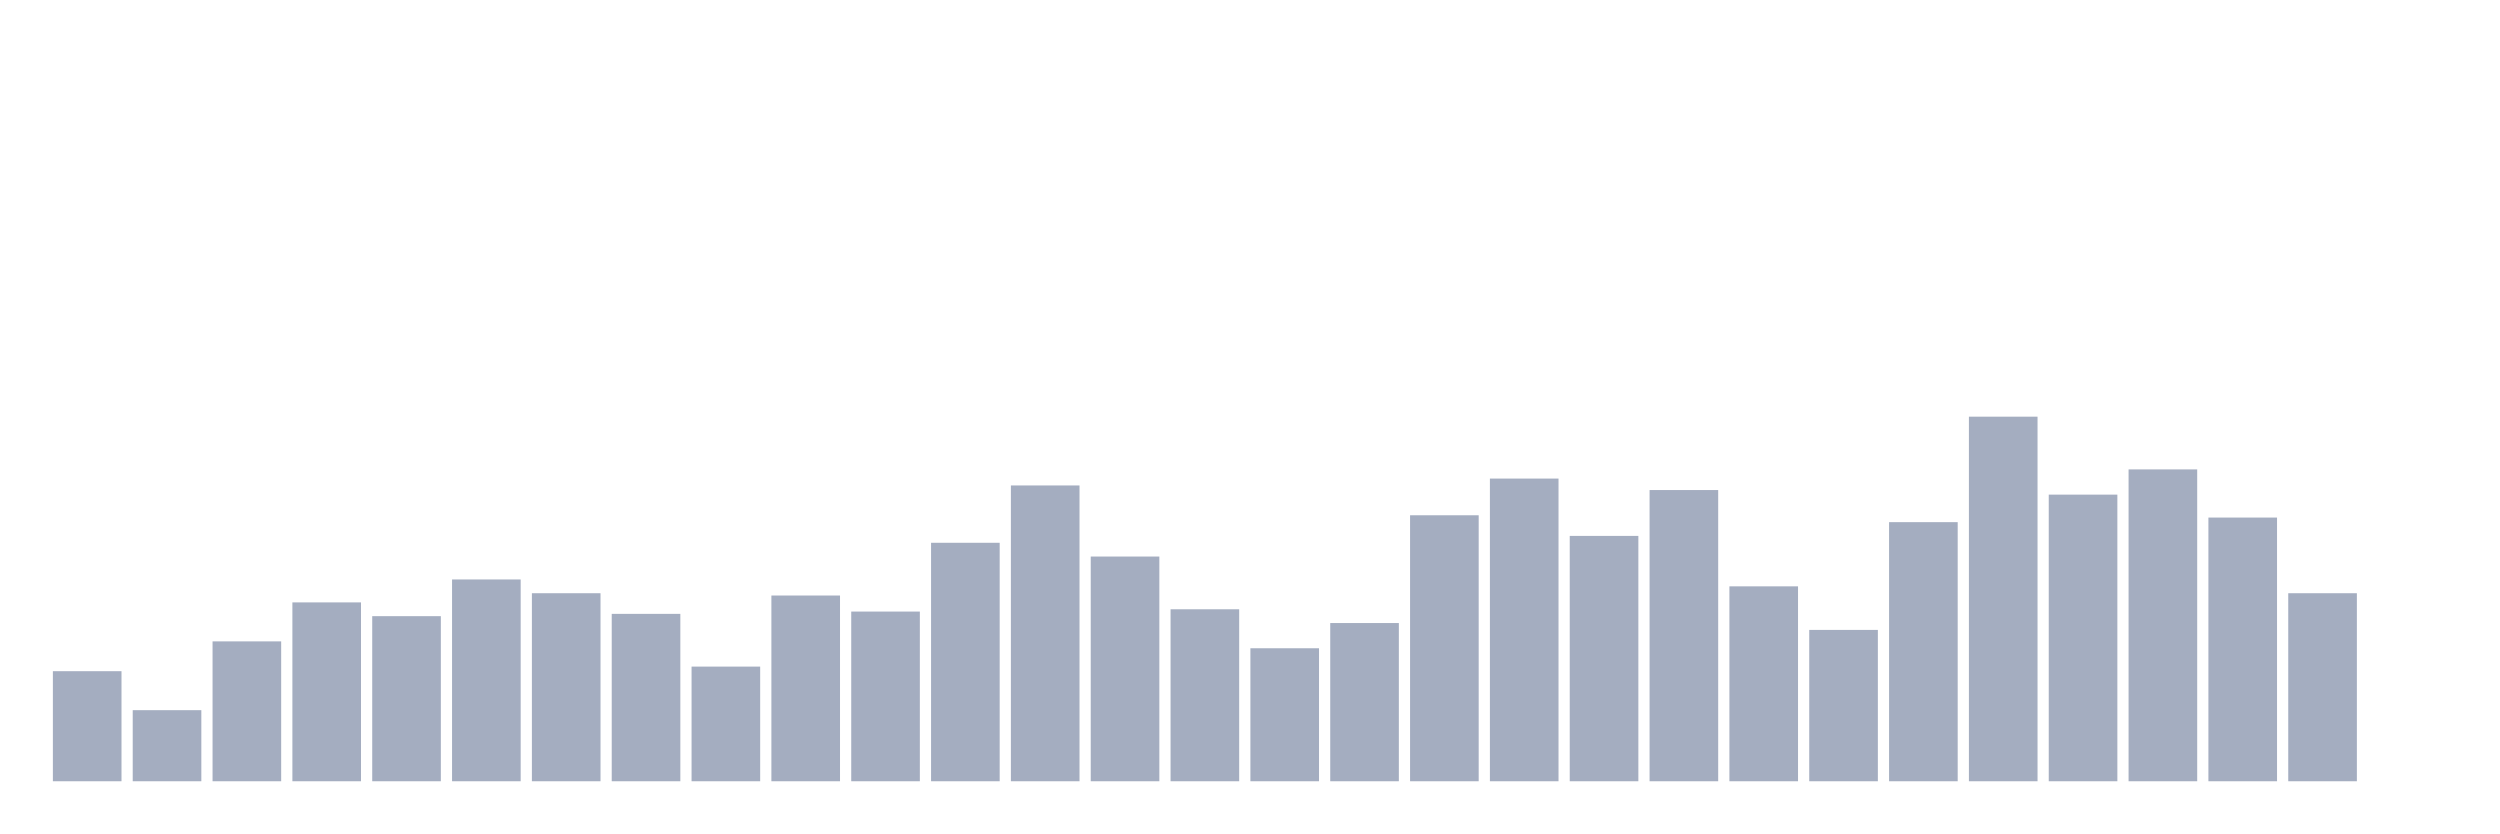
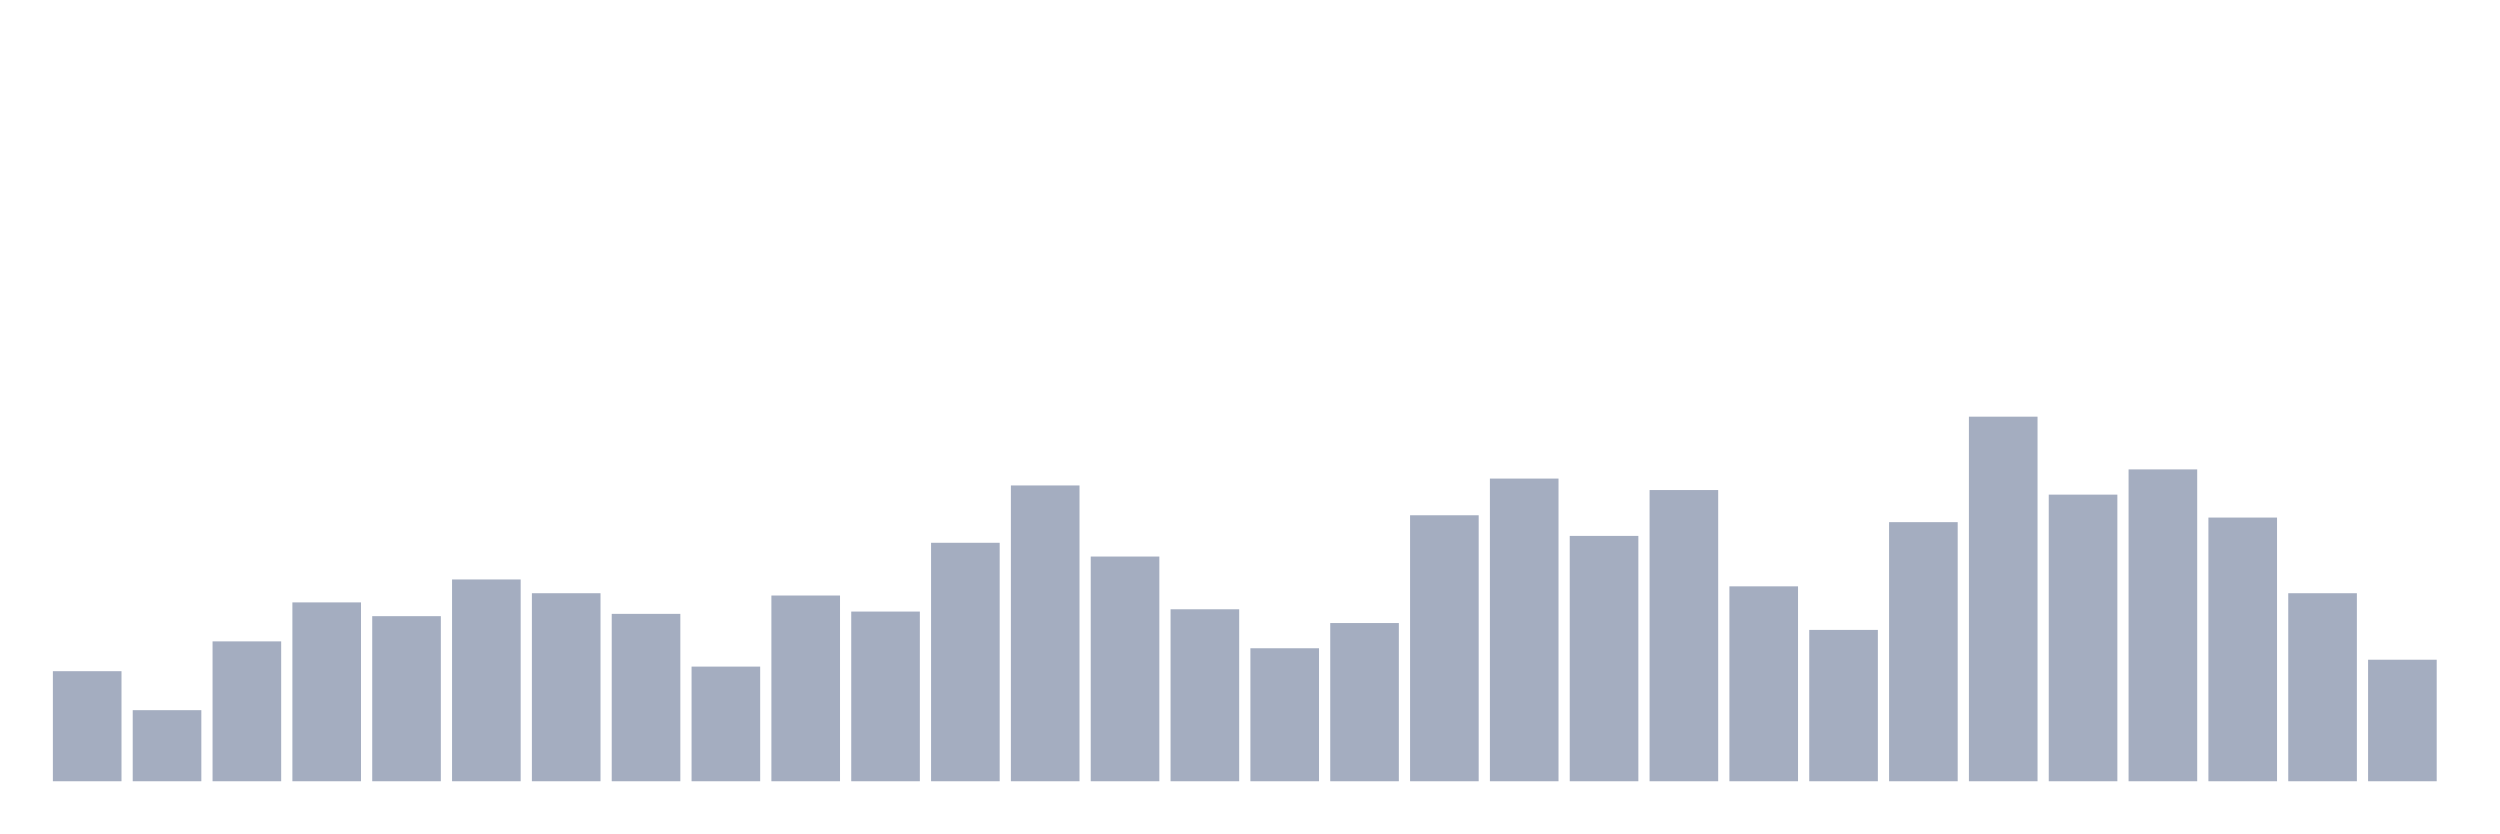
<svg xmlns="http://www.w3.org/2000/svg" viewBox="0 0 480 160">
  <g transform="translate(10,10)">
    <rect class="bar" x="0.153" width="13.175" y="118.868" height="21.132" fill="rgb(164,173,192)" />
    <rect class="bar" x="15.482" width="13.175" y="126.352" height="13.648" fill="rgb(164,173,192)" />
    <rect class="bar" x="30.81" width="13.175" y="113.145" height="26.855" fill="rgb(164,173,192)" />
    <rect class="bar" x="46.138" width="13.175" y="105.66" height="34.34" fill="rgb(164,173,192)" />
    <rect class="bar" x="61.466" width="13.175" y="108.302" height="31.698" fill="rgb(164,173,192)" />
    <rect class="bar" x="76.794" width="13.175" y="101.258" height="38.742" fill="rgb(164,173,192)" />
    <rect class="bar" x="92.123" width="13.175" y="103.899" height="36.101" fill="rgb(164,173,192)" />
    <rect class="bar" x="107.451" width="13.175" y="107.862" height="32.138" fill="rgb(164,173,192)" />
    <rect class="bar" x="122.779" width="13.175" y="117.987" height="22.013" fill="rgb(164,173,192)" />
    <rect class="bar" x="138.107" width="13.175" y="104.34" height="35.66" fill="rgb(164,173,192)" />
    <rect class="bar" x="153.436" width="13.175" y="107.421" height="32.579" fill="rgb(164,173,192)" />
    <rect class="bar" x="168.764" width="13.175" y="94.214" height="45.786" fill="rgb(164,173,192)" />
    <rect class="bar" x="184.092" width="13.175" y="83.208" height="56.792" fill="rgb(164,173,192)" />
    <rect class="bar" x="199.42" width="13.175" y="96.855" height="43.145" fill="rgb(164,173,192)" />
    <rect class="bar" x="214.748" width="13.175" y="106.981" height="33.019" fill="rgb(164,173,192)" />
    <rect class="bar" x="230.077" width="13.175" y="114.465" height="25.535" fill="rgb(164,173,192)" />
    <rect class="bar" x="245.405" width="13.175" y="109.623" height="30.377" fill="rgb(164,173,192)" />
    <rect class="bar" x="260.733" width="13.175" y="88.931" height="51.069" fill="rgb(164,173,192)" />
    <rect class="bar" x="276.061" width="13.175" y="81.887" height="58.113" fill="rgb(164,173,192)" />
    <rect class="bar" x="291.39" width="13.175" y="92.893" height="47.107" fill="rgb(164,173,192)" />
    <rect class="bar" x="306.718" width="13.175" y="84.088" height="55.912" fill="rgb(164,173,192)" />
    <rect class="bar" x="322.046" width="13.175" y="102.579" height="37.421" fill="rgb(164,173,192)" />
    <rect class="bar" x="337.374" width="13.175" y="110.943" height="29.057" fill="rgb(164,173,192)" />
    <rect class="bar" x="352.702" width="13.175" y="90.252" height="49.748" fill="rgb(164,173,192)" />
    <rect class="bar" x="368.031" width="13.175" y="70" height="70" fill="rgb(164,173,192)" />
    <rect class="bar" x="383.359" width="13.175" y="84.969" height="55.031" fill="rgb(164,173,192)" />
    <rect class="bar" x="398.687" width="13.175" y="80.126" height="59.874" fill="rgb(164,173,192)" />
    <rect class="bar" x="414.015" width="13.175" y="89.371" height="50.629" fill="rgb(164,173,192)" />
    <rect class="bar" x="429.344" width="13.175" y="103.899" height="36.101" fill="rgb(164,173,192)" />
-     <rect class="bar" x="444.672" width="13.175" y="140" height="0" fill="rgb(164,173,192)" />
+     <rect class="bar" x="444.672" width="13.175" y="116.667" height="23.333" fill="rgb(164,173,192)" />
  </g>
</svg>
